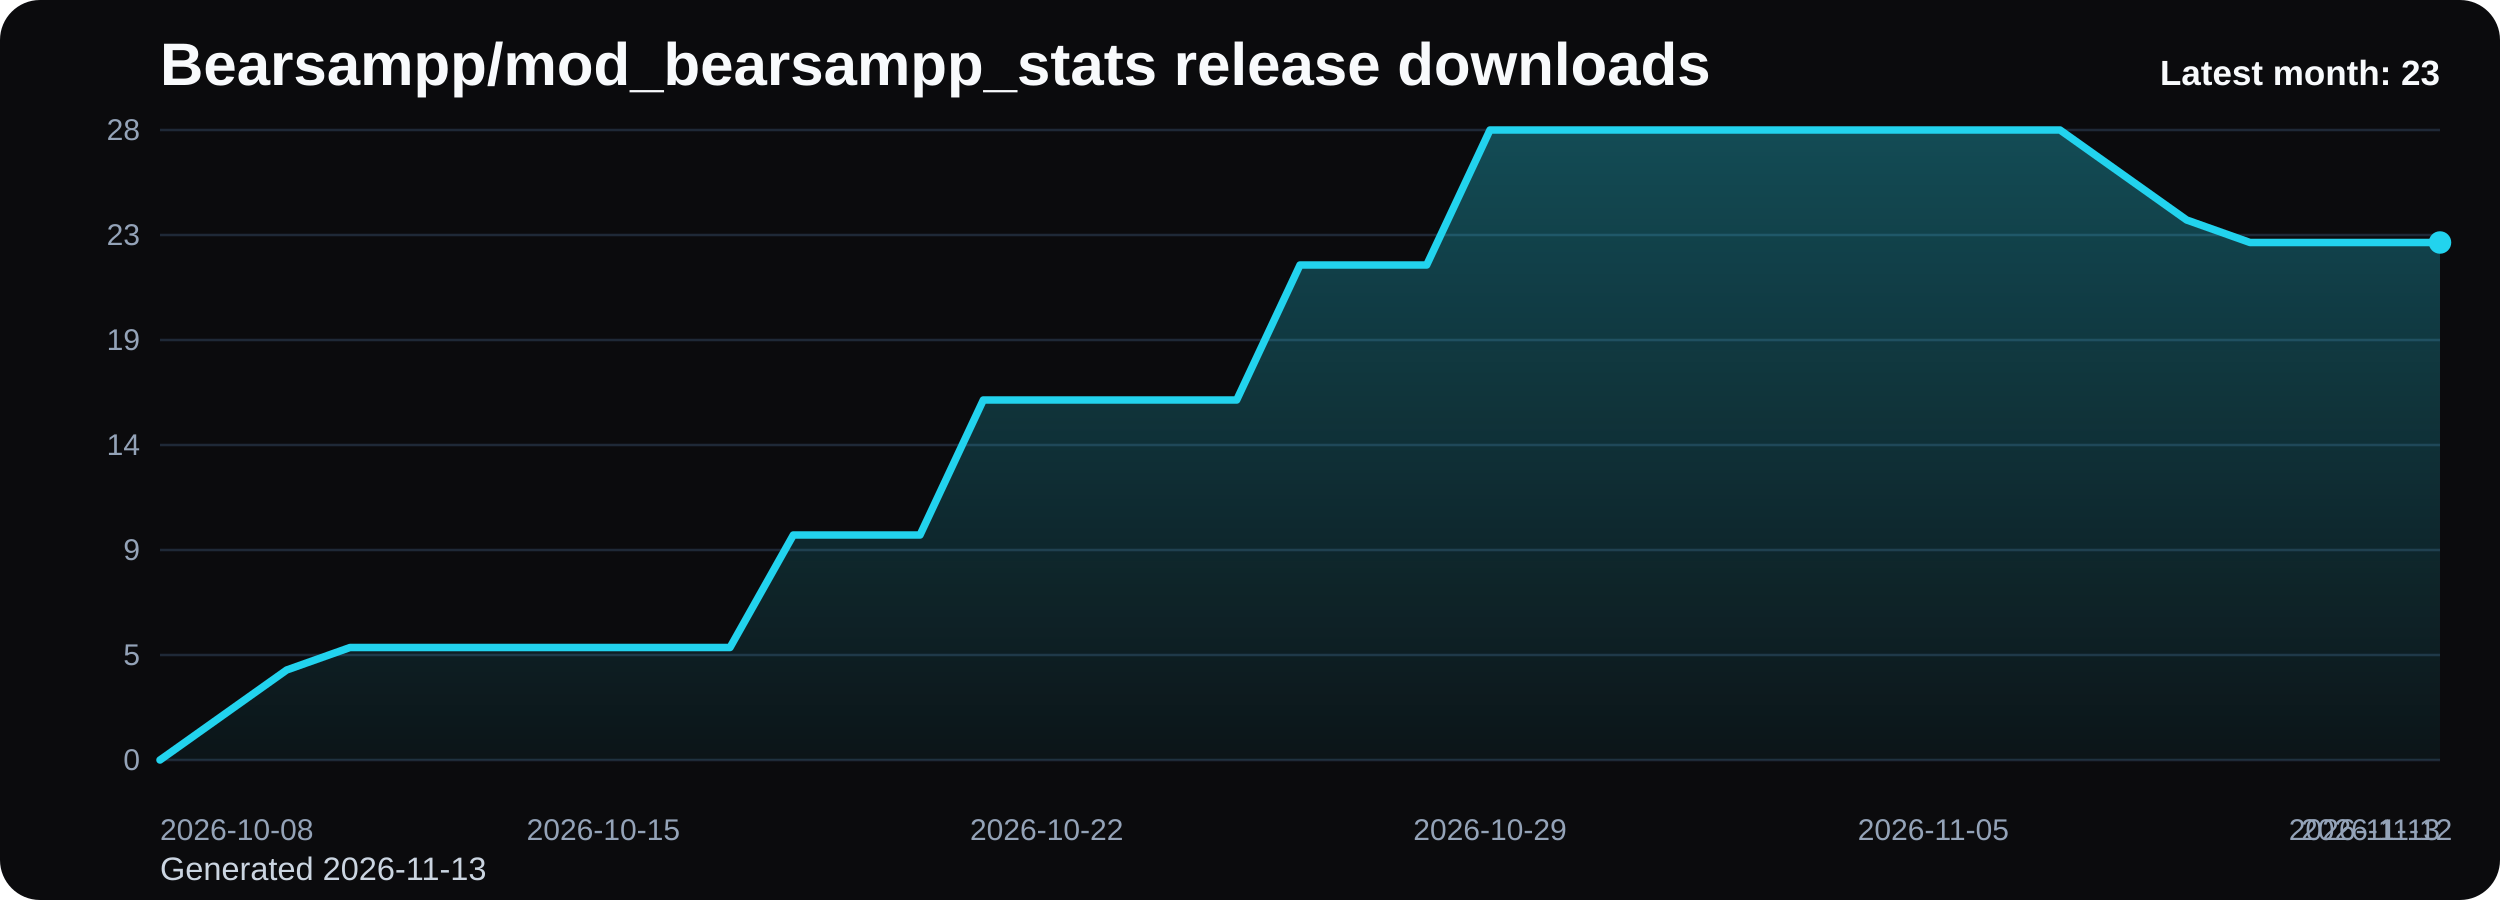
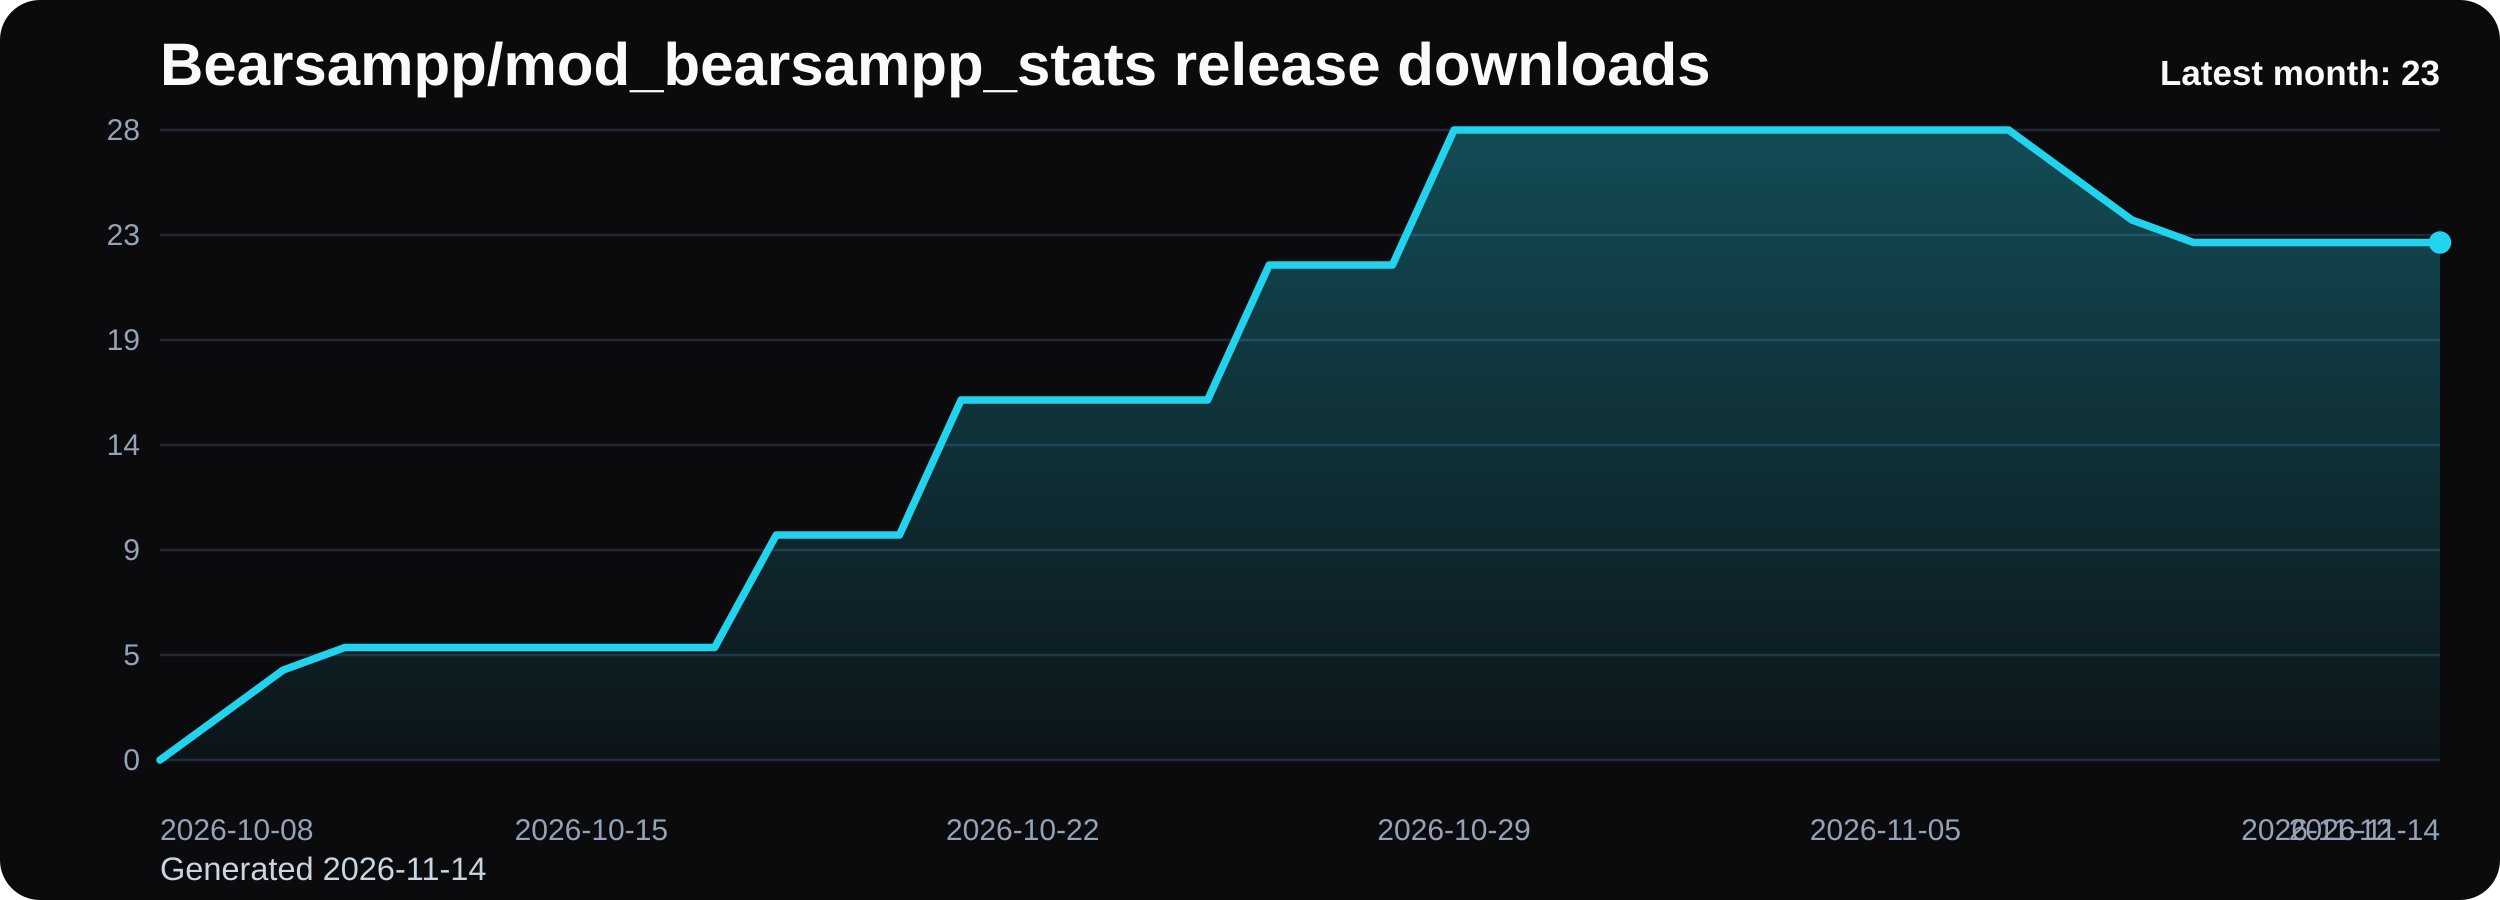
<svg xmlns="http://www.w3.org/2000/svg" viewBox="0 0 1000 360" role="img" aria-label="Bearsampp/mod_bearsampp_stats release downloads chart">
  <defs>
    <linearGradient id="fill-monthly-black" x1="0" y1="0" x2="0" y2="1">
      <stop offset="0%" stop-color="#22d3ee" stop-opacity="0.32" />
      <stop offset="100%" stop-color="#22d3ee" stop-opacity="0.05" />
    </linearGradient>
    <style>
      .bg { fill: #0b0b0d; }
      .title { font: 700 24px Arial, sans-serif; fill: #f8fafc; }
      .sub { font: 400 13px Arial, sans-serif; fill: #cbd5e1; }
      .grid { stroke: #1f2937; stroke-width: 1; }
      .axis { font: 400 12px Arial, sans-serif; fill: #94a3b8; }
      .line { fill: none; stroke: #22d3ee; stroke-width: 3; stroke-linecap: round; stroke-linejoin: round; }
      .dot { fill: #22d3ee; }
      .value { font: 600 11px Arial, sans-serif; fill: #cbd5e1; }
      .latest { font: 700 14px Arial, sans-serif; fill: #f8fafc; }
    </style>
  </defs>
  <rect class="bg" x="0" y="0" width="1000" height="360" rx="16" />
  <text class="title" x="64" y="34">Bearsampp/mod_bearsampp_stats release downloads</text>
-   <text class="sub" x="64" y="352">Generated 2026-11-13</text>
+   <text class="sub" x="64" y="352">Generated 2026-11-14</text>
  <line x1="64" y1="52.00" x2="976" y2="52.00" class="grid" />
  <text x="56" y="56.00" text-anchor="end" class="axis">28</text>
  <line x1="64" y1="94.00" x2="976" y2="94.00" class="grid" />
  <text x="56" y="98.00" text-anchor="end" class="axis">23</text>
  <line x1="64" y1="136.00" x2="976" y2="136.00" class="grid" />
  <text x="56" y="140.00" text-anchor="end" class="axis">19</text>
  <line x1="64" y1="178.00" x2="976" y2="178.00" class="grid" />
  <text x="56" y="182.00" text-anchor="end" class="axis">14</text>
  <line x1="64" y1="220.00" x2="976" y2="220.00" class="grid" />
  <text x="56" y="224.00" text-anchor="end" class="axis">9</text>
  <line x1="64" y1="262.00" x2="976" y2="262.00" class="grid" />
  <text x="56" y="266.00" text-anchor="end" class="axis">5</text>
  <line x1="64" y1="304.00" x2="976" y2="304.00" class="grid" />
  <text x="56" y="308.00" text-anchor="end" class="axis">0</text>
-   <path d="M 64.00 304 L 64.00 304.00 L 89.33 286.00 L 114.67 268.00 L 140.00 259.00 L 165.33 259.00 L 190.67 259.00 L 216.00 259.00 L 241.33 259.00 L 266.67 259.00 L 292.00 259.00 L 317.33 214.00 L 342.67 214.00 L 368.00 214.00 L 393.33 160.00 L 418.67 160.00 L 444.00 160.00 L 469.33 160.00 L 494.67 160.00 L 520.00 106.00 L 545.33 106.00 L 570.67 106.00 L 596.00 52.00 L 621.33 52.00 L 646.67 52.00 L 672.00 52.00 L 697.33 52.00 L 722.67 52.00 L 748.00 52.00 L 773.33 52.00 L 798.67 52.00 L 824.00 52.00 L 849.33 70.00 L 874.67 88.00 L 900.00 97.00 L 925.33 97.00 L 950.67 97.00 L 976.00 97.00 L 976.00 304 Z" fill="url(#fill-monthly-black)" />
-   <polyline class="line" points="64.00,304.00 89.33,286.00 114.67,268.00 140.00,259.00 165.33,259.00 190.67,259.00 216.00,259.00 241.33,259.00 266.67,259.00 292.00,259.00 317.33,214.00 342.67,214.00 368.00,214.00 393.33,160.00 418.67,160.00 444.00,160.00 469.33,160.00 494.67,160.00 520.00,106.00 545.33,106.00 570.67,106.00 596.00,52.00 621.33,52.00 646.67,52.00 672.00,52.00 697.33,52.00 722.67,52.00 748.00,52.00 773.33,52.00 798.67,52.00 824.00,52.00 849.33,70.00 874.67,88.00 900.00,97.00 925.33,97.00 950.67,97.00 976.00,97.00" />
+   <path d="M 64.00 304 L 64.00 304.00 L 88.65 286.00 L 113.30 268.00 L 137.95 259.00 L 162.59 259.00 L 187.24 259.00 L 211.89 259.00 L 236.54 259.00 L 261.19 259.00 L 285.84 259.00 L 310.49 214.00 L 335.14 214.00 L 359.78 214.00 L 384.43 160.00 L 409.08 160.00 L 433.73 160.00 L 458.38 160.00 L 483.03 160.00 L 507.68 106.00 L 532.32 106.00 L 556.97 106.00 L 581.62 52.00 L 606.27 52.00 L 630.92 52.00 L 655.57 52.00 L 680.22 52.00 L 704.86 52.00 L 729.51 52.00 L 754.16 52.00 L 778.81 52.00 L 803.46 52.00 L 828.11 70.00 L 852.76 88.00 L 877.41 97.00 L 902.05 97.00 L 926.70 97.00 L 951.35 97.00 L 976.00 97.00 L 976.00 304 Z" fill="url(#fill-monthly-black)" />
+   <polyline class="line" points="64.00,304.00 88.65,286.00 113.30,268.00 137.95,259.00 162.59,259.00 187.24,259.00 211.89,259.00 236.54,259.00 261.19,259.00 285.84,259.00 310.49,214.00 335.14,214.00 359.78,214.00 384.43,160.00 409.08,160.00 433.73,160.00 458.38,160.00 483.03,160.00 507.68,106.00 532.32,106.00 556.97,106.00 581.62,52.00 606.27,52.00 630.92,52.00 655.57,52.00 680.22,52.00 704.86,52.00 729.51,52.00 754.16,52.00 778.81,52.00 803.46,52.00 828.11,70.00 852.76,88.00 877.41,97.00 902.05,97.00 926.70,97.00 951.35,97.00 976.00,97.00" />
  <circle class="dot" cx="976.00" cy="97.00" r="4.5" />
  <text class="axis" x="64.00" y="336" text-anchor="start">2026-10-08</text>
-   <text class="axis" x="241.33" y="336" text-anchor="middle">2026-10-15</text>
-   <text class="axis" x="418.67" y="336" text-anchor="middle">2026-10-22</text>
-   <text class="axis" x="596.00" y="336" text-anchor="middle">2026-10-29</text>
-   <text class="axis" x="773.33" y="336" text-anchor="middle">2026-11-05</text>
-   <text class="axis" x="950.67" y="336" text-anchor="middle">2026-11-12</text>
-   <text class="axis" x="976.00" y="336" text-anchor="end">2026-11-13</text>
+   <text class="axis" x="236.54" y="336" text-anchor="middle">2026-10-15</text>
+   <text class="axis" x="409.08" y="336" text-anchor="middle">2026-10-22</text>
+   <text class="axis" x="581.62" y="336" text-anchor="middle">2026-10-29</text>
+   <text class="axis" x="754.16" y="336" text-anchor="middle">2026-11-05</text>
+   <text class="axis" x="926.70" y="336" text-anchor="middle">2026-11-12</text>
+   <text class="axis" x="976.00" y="336" text-anchor="end">2026-11-14</text>
  <text class="latest" x="976" y="34" text-anchor="end">Latest month: 23</text>
</svg>
